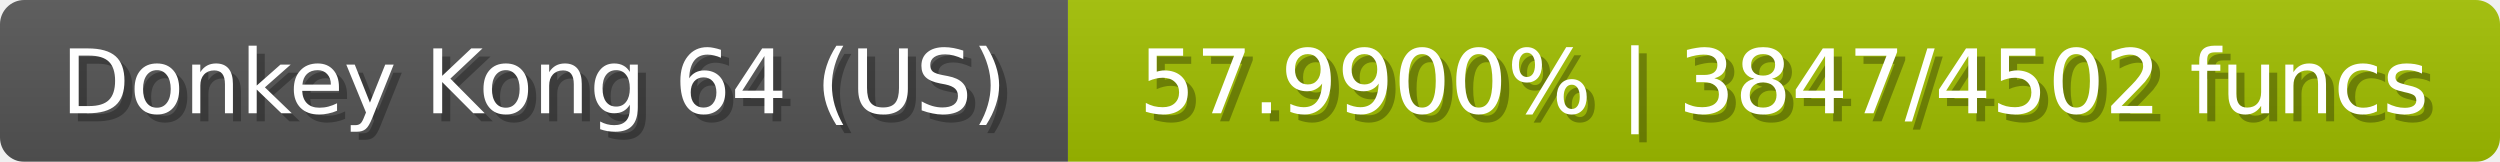
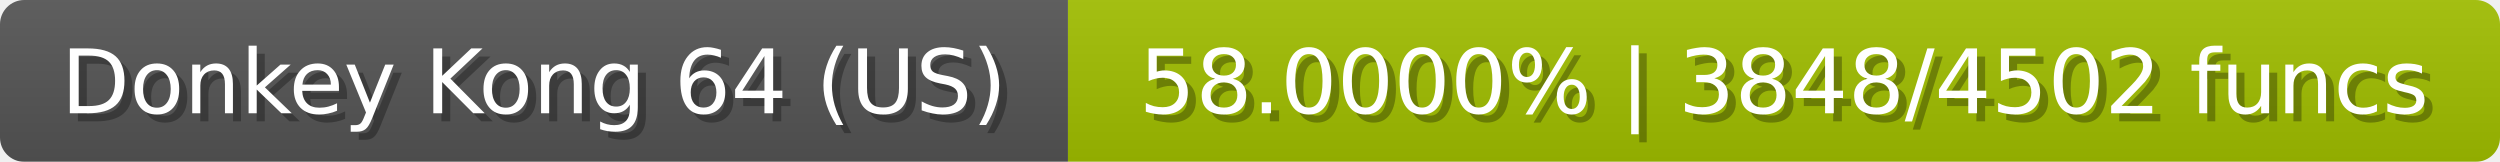
<svg xmlns="http://www.w3.org/2000/svg" width="309" height="20">
  <linearGradient id="b" x2="0" y2="100%">
    <stop offset="0" stop-color="#bbb" stop-opacity=".1" />
    <stop offset="1" stop-opacity=".1" />
  </linearGradient>
  <mask id="anybadge_23">
    <rect width="309" height="20" rx="3" fill="#fff" />
  </mask>
  <g mask="url(#anybadge_23)">
    <path fill="#555" d="M0 0h132v20H0z" />
    <path fill="#a1c000" d="M132 0h177v20H132z" />
    <path fill="url(#b)" d="M0 0h309v20H0z" />
  </g>
  <g fill="#fff" text-anchor="middle" font-family="DejaVu Sans,Verdana,Geneva,sans-serif" font-size="11">
    <text x="67.0" y="15" fill="#010101" fill-opacity=".3">Donkey Kong 64 (US)</text>
    <text x="66.0" y="14">Donkey Kong 64 (US)</text>
  </g>
  <g fill="#fff" text-anchor="middle" font-family="DejaVu Sans,Verdana,Geneva,sans-serif" font-size="11">
-     <text x="221.5" y="15" fill="#010101" fill-opacity=".3">57.9900% | 3847/4502 funcs</text>
-     <text x="220.5" y="14">57.9900% | 3847/4502 funcs</text>
+     <text x="221.5" y="15" fill="#010101" fill-opacity=".3">58.0000% | 3848/4502 funcs</text>
+     <text x="220.5" y="14">58.0000% | 3848/4502 funcs</text>
  </g>
</svg>
